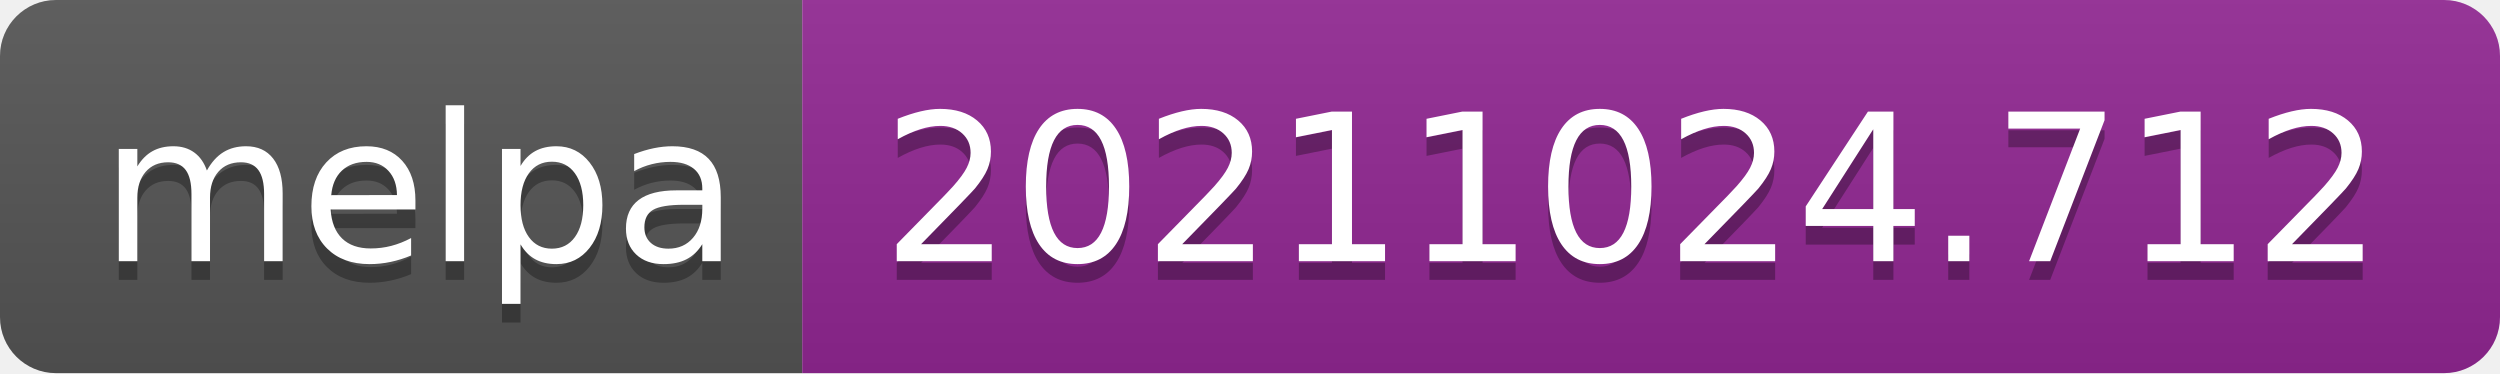
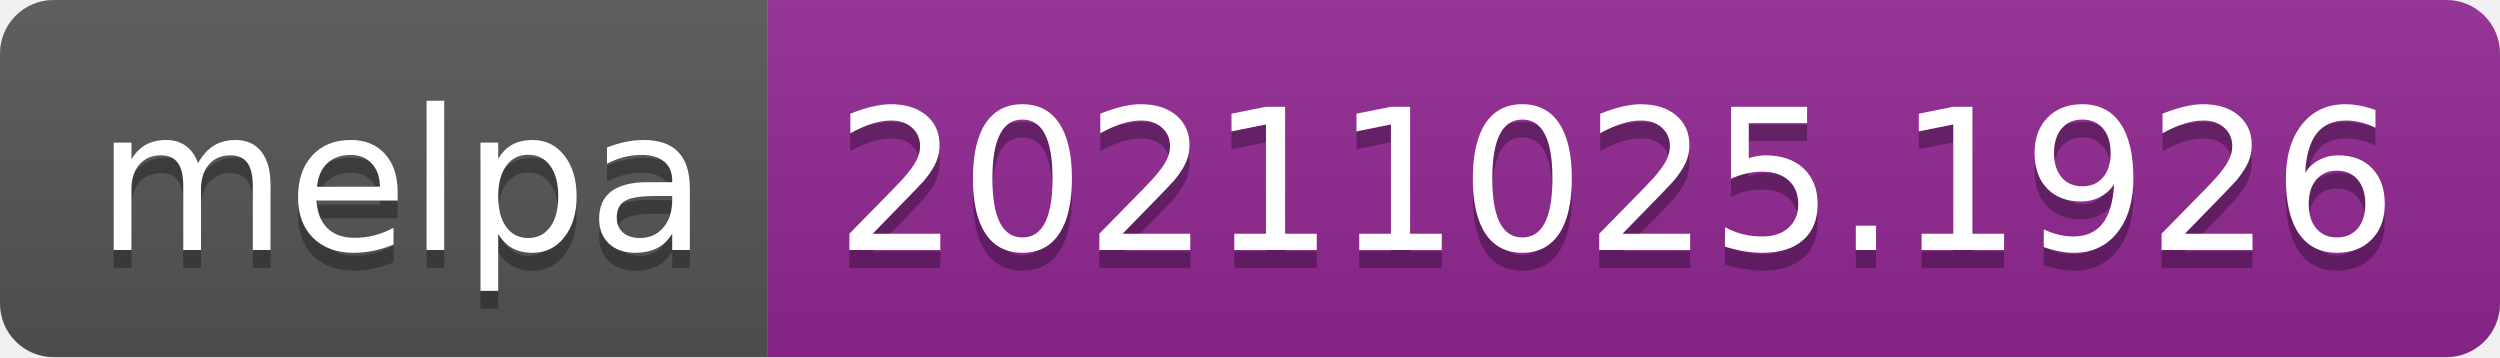
- <svg xmlns="http://www.w3.org/2000/svg" width="134" height="20" role="img" aria-label="melpa: 20211024.712">
+ <svg xmlns="http://www.w3.org/2000/svg" width="140" height="20" role="img" aria-label="melpa: 20211025.1926">
  <linearGradient id="s" x2="0" y2="100%">
    <stop offset="0" stop-color="#bbb" stop-opacity=".1" />
    <stop offset="1" stop-opacity=".1" />
  </linearGradient>
  <clipPath id="r">
-     <rect width="134" height="20" rx="3" fill="#fff" />
+     <rect width="140" height="20" rx="3" fill="#fff" />
  </clipPath>
  <g clip-path="url(#r)">
    <rect width="43" height="20" fill="#555" />
-     <rect x="43" width="91" height="20" fill="#922793" />
-     <rect width="134" height="20" fill="url(#s)" />
+     <rect x="43" width="97" height="20" fill="#922793" />
+     <rect width="140" height="20" fill="url(#s)" />
  </g>
  <g fill="#fff" text-anchor="middle" font-family="Verdana,Geneva,DejaVu Sans,sans-serif" text-rendering="geometricPrecision" font-size="110">
    <text aria-hidden="true" x="225" y="150" fill="#010101" fill-opacity=".3" transform="scale(.1)" textLength="330">melpa</text>
    <text x="225" y="140" transform="scale(.1)" fill="#fff" textLength="330">melpa</text>
-     <text aria-hidden="true" x="875" y="150" fill="#010101" fill-opacity=".3" transform="scale(.1)" textLength="810">20211024.712</text>
-     <text x="875" y="140" transform="scale(.1)" fill="#fff" textLength="810">20211024.712</text>
+     <text aria-hidden="true" x="905" y="150" fill="#010101" fill-opacity=".3" transform="scale(.1)" textLength="870">20211025.1926</text>
+     <text x="905" y="140" transform="scale(.1)" fill="#fff" textLength="870">20211025.1926</text>
  </g>
</svg>
